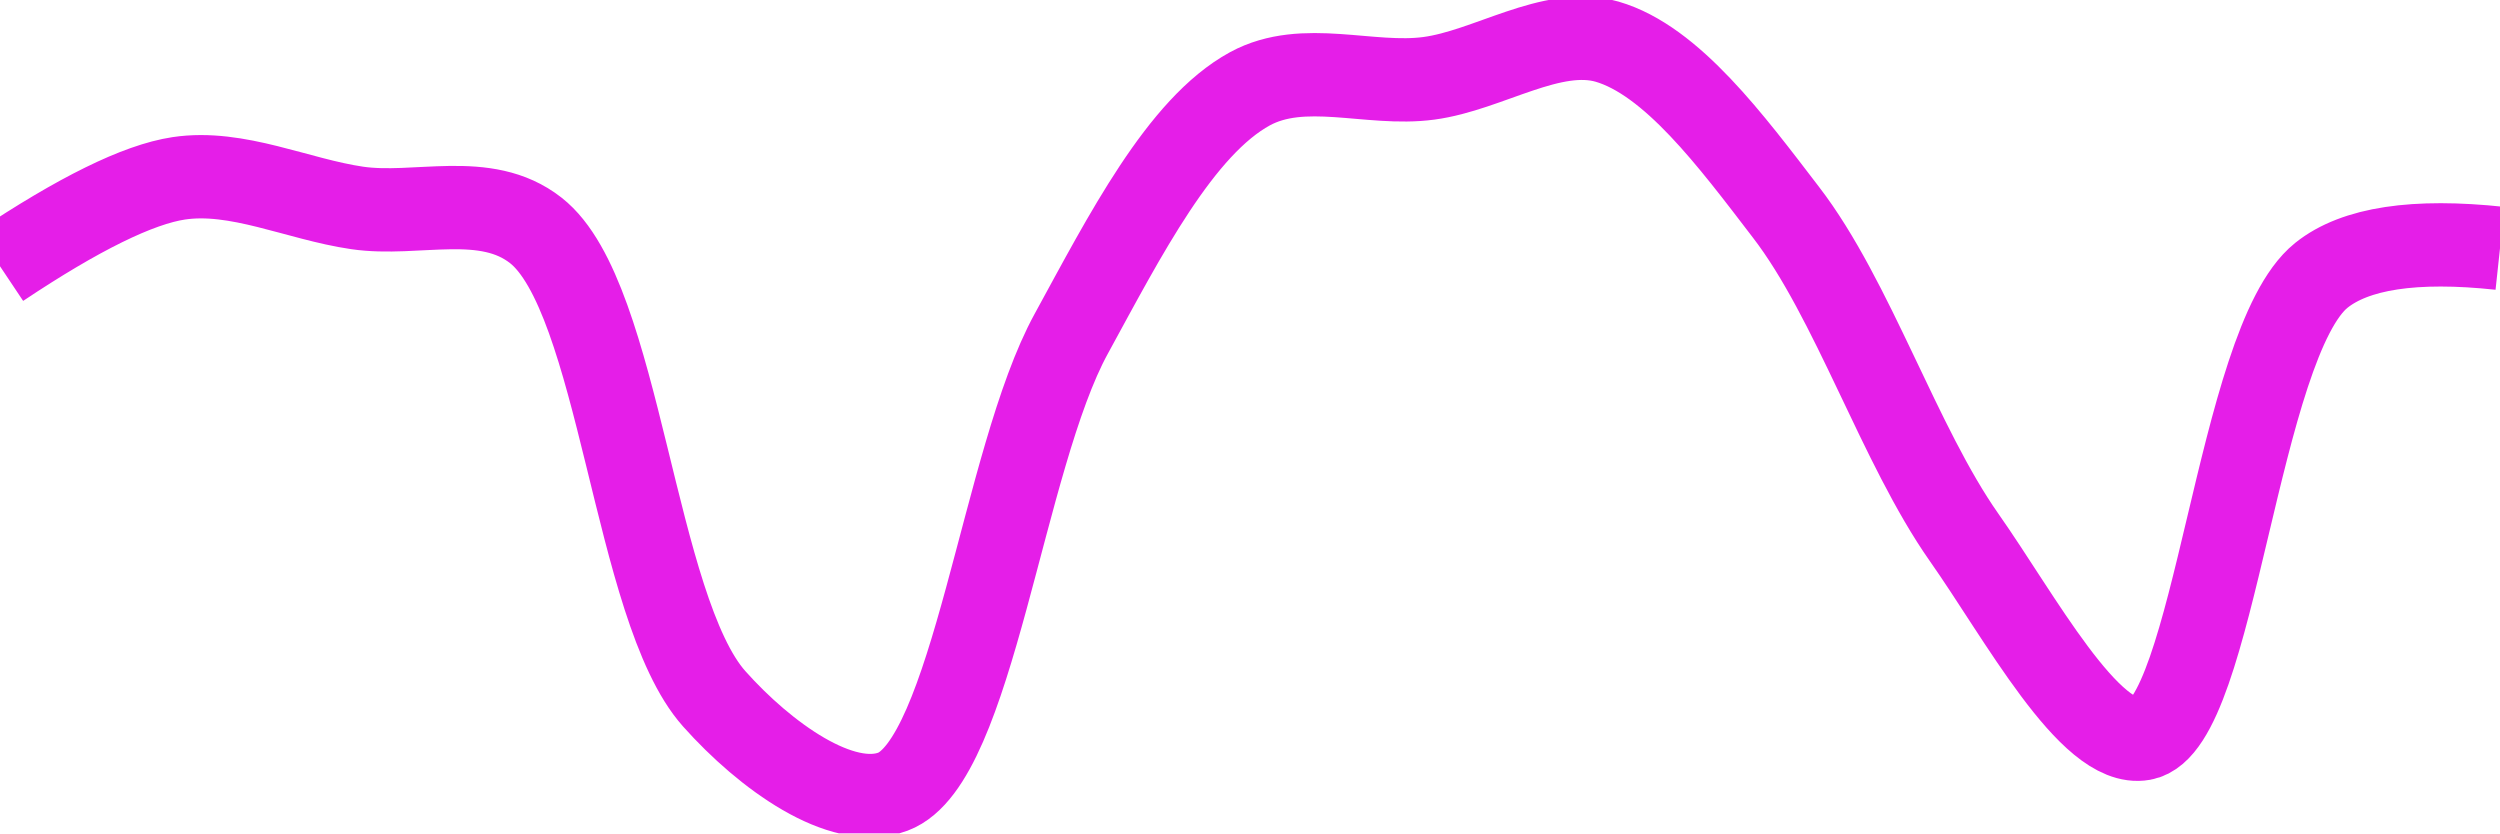
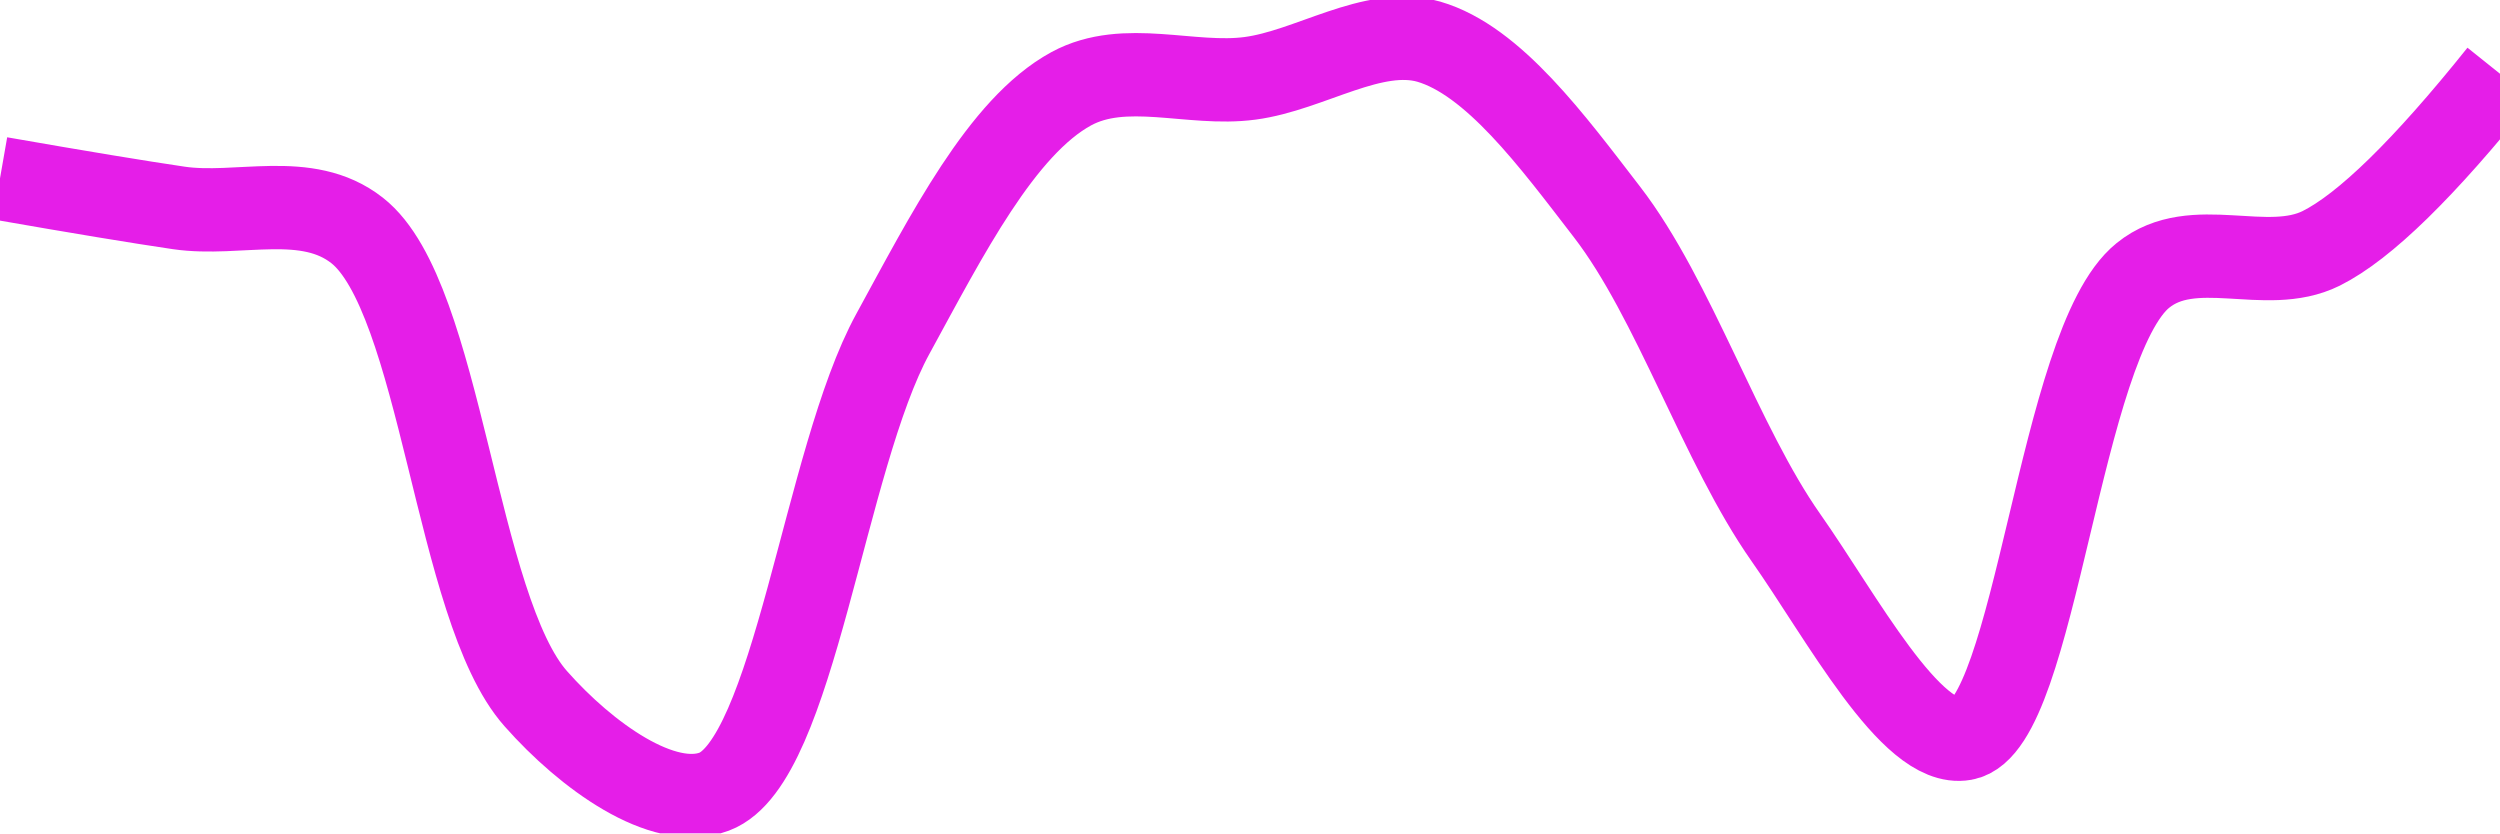
<svg xmlns="http://www.w3.org/2000/svg" class="main-svg" width="60" height="20" style="" viewBox="0 0 60 20">
  <rect x="0" y="0" width="60" height="20" style="fill: rgb(0, 0, 0); fill-opacity: 0;" />
-   <defs id="defs-44a29d">
+   <defs id="defs-5b09aa">
    <g class="clips">
-       <clipPath id="clip44a29dxyplot" class="plotclip">
+       <clipPath id="clip5b09aaxyplot" class="plotclip">
        <rect width="60" height="20" />
      </clipPath>
-       <clipPath class="axesclip" id="clip44a29dx">
+       <clipPath class="axesclip" id="clip5b09aax">
        <rect x="0" y="0" width="60" height="20" />
      </clipPath>
-       <clipPath class="axesclip" id="clip44a29dy">
+       <clipPath class="axesclip" id="clip5b09aay">
        <rect x="0" y="0" width="60" height="20" />
      </clipPath>
-       <clipPath class="axesclip" id="clip44a29dxy">
+       <clipPath class="axesclip" id="clip5b09aaxy">
        <rect x="0" y="0" width="60" height="20" />
      </clipPath>
    </g>
    <g class="gradients" />
    <g class="patterns" />
  </defs>
  <g class="bglayer">
    <rect class="bg" x="0" y="0" width="60" height="20" style="fill: rgb(0, 0, 0); fill-opacity: 0; stroke-width: 0;" />
  </g>
  <g class="layer-below">
    <g class="imagelayer" />
    <g class="shapelayer" />
  </g>
  <g class="cartesianlayer">
    <g class="subplot xy">
      <g class="layer-subplot">
        <g class="shapelayer" />
        <g class="imagelayer" />
      </g>
      <g class="minor-gridlayer">
        <g class="x" />
        <g class="y" />
      </g>
      <g class="gridlayer">
        <g class="x" />
        <g class="y" />
      </g>
      <g class="zerolinelayer" />
      <g class="layer-between">
        <g class="shapelayer" />
        <g class="imagelayer" />
      </g>
      <path class="xlines-below" />
      <path class="ylines-below" />
      <g class="overlines-below" />
      <g class="xaxislayer-below" />
      <g class="yaxislayer-below" />
      <g class="overaxes-below" />
      <g class="overplot">
-         <g class="xy" transform="" clip-path="url(#clip44a29dxyplot)">
+         <g class="xy" transform="" clip-path="url(#clip5b09aaxyplot)">
          <g class="scatterlayer mlayer">
-             <g class="trace scatter trace9c6c5f" style="stroke-miterlimit: 2; opacity: 1;">
+             <g class="trace scatter trace507d4a" style="stroke-miterlimit: 2; opacity: 1;">
              <g class="fills" />
              <g class="errorbars" />
              <g class="lines">
-                 <path class="js-line" d="M0,6.39Q2.83,4.5 4.29,4.28C5.69,4.07 7.14,4.78 8.57,4.99C10,5.2 11.65,4.58 12.86,5.53C14.89,7.12 15.21,14.6 17.14,16.77C18.37,18.15 20.2,19.46 21.43,19C23.35,18.28 24.06,11.02 25.71,8.01C27,5.65 28.33,3.04 30,2.13C31.29,1.43 32.87,2.07 34.29,1.88C35.72,1.69 37.24,0.62 38.57,1C40.12,1.45 41.55,3.38 42.86,5.09C44.47,7.18 45.58,10.68 47.14,12.9C48.47,14.79 50.16,17.96 51.43,17.73C53.15,17.42 53.7,8.23 55.71,6.61Q56.93,5.63 60,5.96" style="vector-effect: none; fill: none; stroke: rgb(229, 30, 232); stroke-opacity: 1; stroke-width: 2px; opacity: 1;" />
+                 <path class="js-line" d="M0,4.28Q2.86,4.78 4.29,4.99C5.72,5.2 7.36,4.58 8.57,5.53C10.6,7.12 10.93,14.6 12.86,16.77C14.08,18.15 15.91,19.46 17.14,19C19.06,18.28 19.78,11.02 21.43,8.01C22.72,5.65 24.04,3.04 25.71,2.13C27,1.43 28.58,2.07 30,1.88C31.44,1.69 32.95,0.62 34.29,1C35.84,1.45 37.26,3.39 38.57,5.09C40.18,7.18 41.3,10.68 42.86,12.9C44.19,14.79 45.87,17.96 47.14,17.73C48.86,17.42 49.42,8.23 51.43,6.61C52.64,5.63 54.38,6.62 55.71,5.96Q57.27,5.18 60,1.77" style="vector-effect: none; fill: none; stroke: rgb(229, 30, 232); stroke-opacity: 1; stroke-width: 2px; opacity: 1;" />
              </g>
              <g class="points" />
              <g class="text" />
            </g>
          </g>
        </g>
      </g>
      <path class="xlines-above crisp" d="M0,0" style="fill: none;" />
      <path class="ylines-above crisp" d="M0,0" style="fill: none;" />
      <g class="overlines-above" />
      <g class="xaxislayer-above" />
      <g class="yaxislayer-above" />
      <g class="overaxes-above" />
    </g>
  </g>
  <g class="polarlayer" />
  <g class="smithlayer" />
  <g class="ternarylayer" />
  <g class="geolayer" />
  <g class="funnelarealayer" />
  <g class="pielayer" />
  <g class="iciclelayer" />
  <g class="treemaplayer" />
  <g class="sunburstlayer" />
  <g class="glimages" />
-   <defs id="topdefs-44a29d">
+   <defs id="topdefs-5b09aa">
    <g class="clips" />
  </defs>
  <g class="layer-above">
    <g class="imagelayer" />
    <g class="shapelayer" />
  </g>
  <g class="infolayer">
    <g class="g-gtitle" />
  </g>
</svg>
